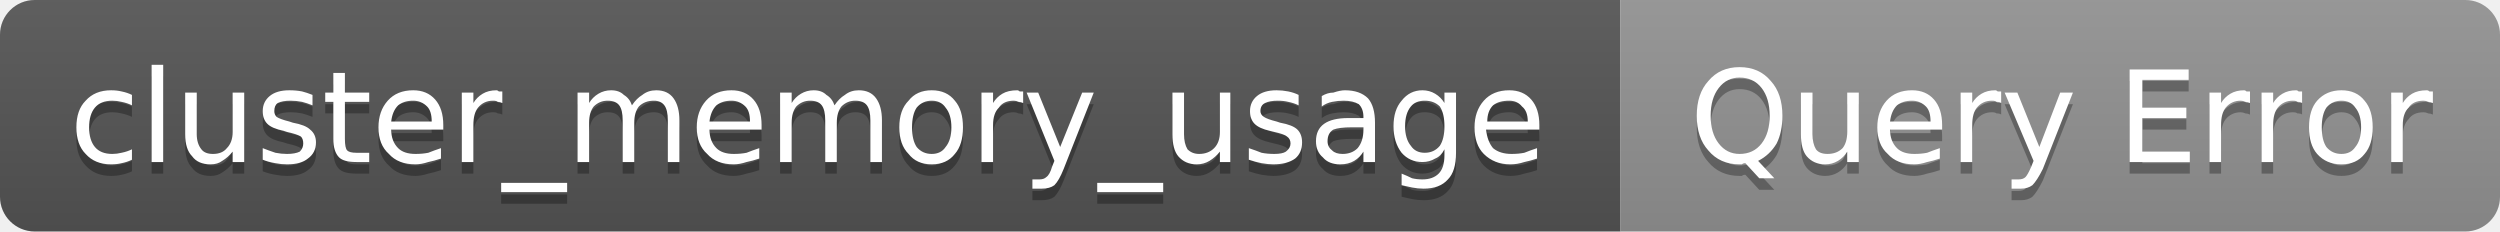
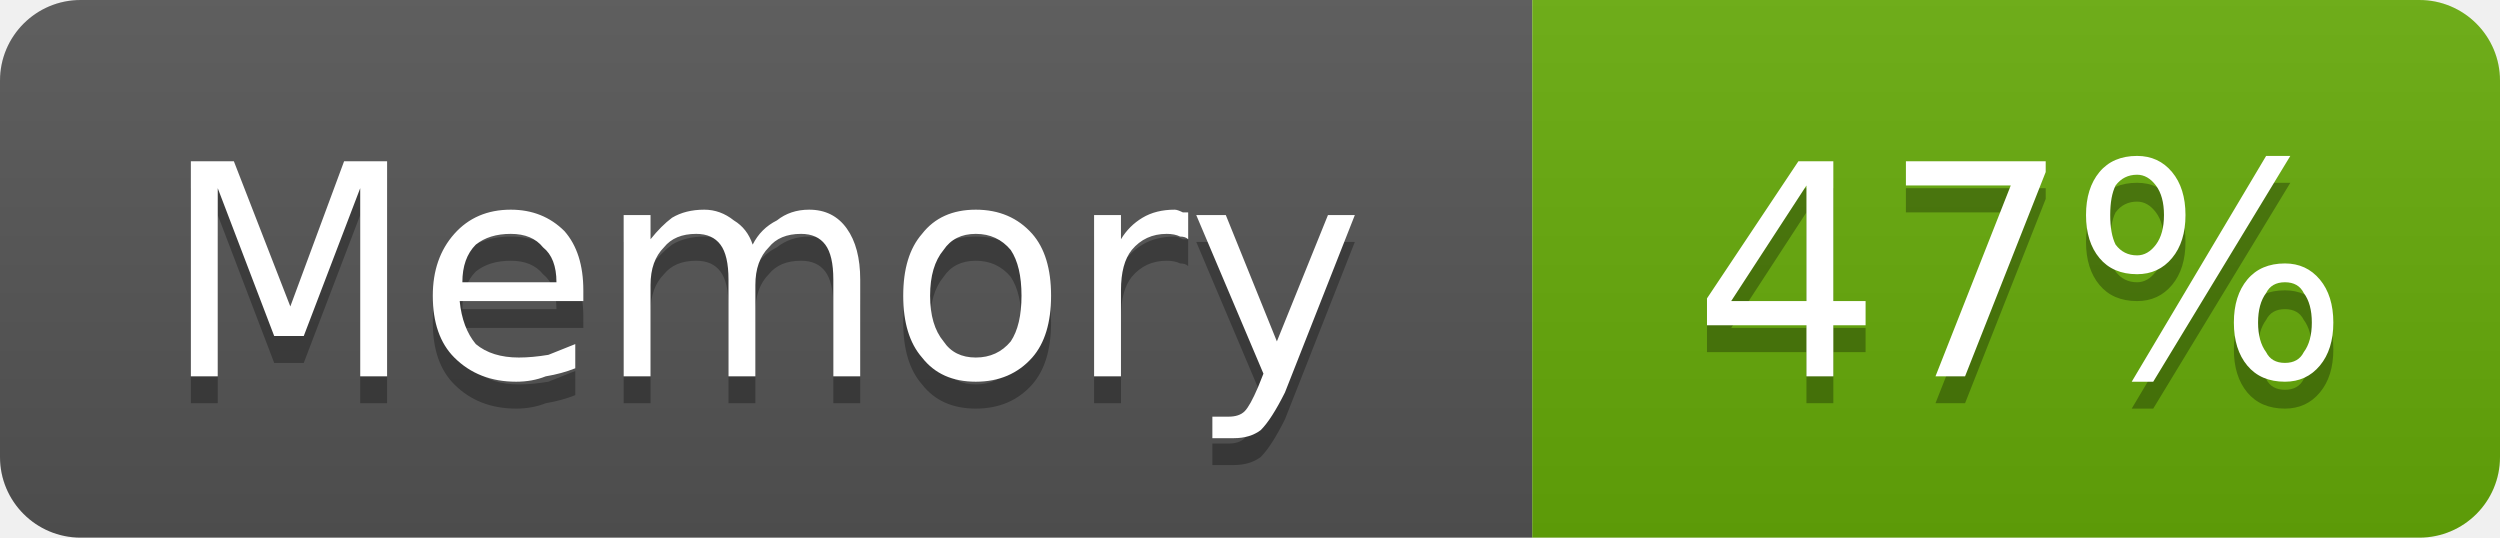
- <svg xmlns="http://www.w3.org/2000/svg" width="216" height="20" viewBox="0 0 216 20" role="img" aria-label="cluster_memory_usage: Query Error">
+ <svg xmlns="http://www.w3.org/2000/svg" width="93" height="20" viewBox="0 0 93 20" role="img" aria-label="Memory: 47%">
  <linearGradient id="g-cluster_memory_usage" x2="0" y2="100%">
    <stop offset="0" stop-color="#bbb" stop-opacity=".1" />
    <stop offset="1" stop-opacity=".1" />
  </linearGradient>
  <clipPath id="r-cluster_memory_usage">
-     <rect width="216" height="20" rx="3" fill="#fff" />
+     <rect width="93" height="20" rx="3" fill="#fff" />
  </clipPath>
  <g clip-path="url(#r-cluster_memory_usage)">
-     <rect width="140" height="20" fill="#555" />
-     <rect x="140" width="76" height="20" fill="#939393" />
-     <rect width="216" height="20" fill="url(#g-cluster_memory_usage)" />
-     <path transform="translate(0 1)" fill="#010101" fill-opacity=".3" d="M11.4 8.2L11.4 9.1Q11.0 8.9 10.5 8.8Q10.1 8.7 9.7 8.7Q8.7 8.7 8.2 9.3Q7.7 9.9 7.7 11.0Q7.7 12.1 8.2 12.7Q8.7 13.3 9.7 13.3Q10.1 13.3 10.5 13.2Q11.0 13.1 11.4 12.9L11.4 13.8Q11.0 14.0 10.5 14.1Q10.1 14.2 9.6 14.2Q8.2 14.2 7.4 13.3Q6.6 12.5 6.6 11.0Q6.6 9.5 7.4 8.7Q8.2 7.8 9.6 7.8Q10.1 7.8 10.5 7.9Q11.0 8.0 11.4 8.2ZM13.1 5.6L14.1 5.6L14.1 14.0L13.1 14.0L13.1 5.6ZM16.0 11.6L16.0 8.0L17.0 8.0L17.0 11.6Q17.0 12.4 17.4 12.9Q17.7 13.3 18.4 13.3Q19.2 13.3 19.6 12.8Q20.1 12.3 20.1 11.4L20.1 8.0L21.1 8.0L21.1 14.0L20.1 14.0L20.1 13.1Q19.7 13.6 19.2 13.9Q18.8 14.2 18.2 14.2Q17.1 14.2 16.6 13.5Q16.0 12.9 16.0 11.6ZM18.5 7.8L18.5 7.8ZM27.0 8.2L27.0 9.1Q26.5 8.9 26.1 8.8Q25.6 8.7 25.1 8.7Q24.4 8.7 24.0 8.9Q23.7 9.1 23.7 9.6Q23.7 9.9 23.9 10.1Q24.2 10.3 25.0 10.5L25.3 10.6Q26.4 10.8 26.8 11.2Q27.3 11.6 27.3 12.3Q27.3 13.2 26.6 13.7Q26.0 14.2 24.8 14.2Q24.3 14.2 23.8 14.1Q23.2 14.0 22.7 13.8L22.7 12.8Q23.2 13.0 23.8 13.2Q24.3 13.3 24.8 13.3Q25.5 13.3 25.9 13.1Q26.2 12.8 26.2 12.4Q26.2 12.0 26.0 11.8Q25.7 11.6 24.8 11.4L24.5 11.3Q23.5 11.1 23.1 10.7Q22.7 10.3 22.7 9.6Q22.7 8.8 23.3 8.3Q23.9 7.8 25.0 7.8Q25.6 7.8 26.1 7.9Q26.5 8.0 27.0 8.2ZM29.8 6.3L29.8 8.0L31.9 8.0L31.9 8.8L29.8 8.8L29.8 12.0Q29.8 12.8 30.0 13.0Q30.2 13.2 30.8 13.2L31.9 13.2L31.9 14.0L30.8 14.0Q29.7 14.0 29.3 13.6Q28.8 13.1 28.8 12.0L28.8 8.8L28.1 8.8L28.1 8.0L28.8 8.0L28.8 6.3L29.8 6.3ZM38.3 10.8L38.3 11.2L33.8 11.2Q33.8 12.2 34.4 12.8Q34.9 13.3 35.9 13.3Q36.5 13.3 37.0 13.2Q37.5 13.0 38.1 12.8L38.1 13.7Q37.5 13.9 37.0 14.0Q36.4 14.2 35.9 14.2Q34.4 14.2 33.6 13.3Q32.7 12.5 32.7 11.0Q32.7 9.6 33.5 8.7Q34.3 7.8 35.7 7.8Q36.9 7.8 37.6 8.6Q38.3 9.4 38.3 10.8ZM37.3 10.5Q37.3 9.6 36.9 9.2Q36.4 8.7 35.7 8.7Q34.9 8.7 34.4 9.1Q33.9 9.6 33.8 10.5L37.3 10.5ZM43.4 8.9Q43.2 8.8 43.0 8.8Q42.9 8.7 42.6 8.7Q41.8 8.7 41.3 9.3Q40.9 9.8 40.9 10.8L40.9 14.0L39.9 14.0L39.9 8.0L40.9 8.0L40.9 8.9Q41.2 8.4 41.7 8.1Q42.2 7.8 42.9 7.8Q43.0 7.8 43.1 7.9Q43.2 7.9 43.4 7.9L43.4 8.9ZM49.0 15.8L49.0 16.6L43.3 16.6L43.3 15.8L49.0 15.8ZM54.6 9.1Q55.0 8.5 55.5 8.2Q56.0 7.8 56.7 7.8Q57.7 7.8 58.2 8.5Q58.7 9.2 58.7 10.4L58.7 14.0L57.7 14.0L57.7 10.4Q57.7 9.5 57.4 9.1Q57.1 8.7 56.5 8.7Q55.7 8.7 55.2 9.2Q54.8 9.7 54.8 10.6L54.8 14.0L53.8 14.0L53.8 10.4Q53.8 9.5 53.5 9.1Q53.2 8.7 52.5 8.7Q51.8 8.7 51.3 9.2Q50.9 9.7 50.9 10.6L50.9 14.0L49.9 14.0L49.9 8.0L50.9 8.0L50.9 8.9Q51.2 8.4 51.7 8.1Q52.2 7.8 52.8 7.8Q53.5 7.8 53.9 8.2Q54.4 8.5 54.6 9.1ZM65.8 10.8L65.8 11.2L61.3 11.2Q61.3 12.2 61.9 12.8Q62.4 13.3 63.4 13.3Q64.0 13.3 64.5 13.2Q65.0 13.0 65.6 12.8L65.6 13.7Q65.0 13.9 64.5 14.0Q63.9 14.2 63.4 14.2Q61.9 14.2 61.1 13.3Q60.2 12.5 60.2 11.0Q60.2 9.6 61.0 8.7Q61.8 7.8 63.2 7.8Q64.4 7.8 65.1 8.6Q65.8 9.4 65.8 10.8ZM64.8 10.5Q64.8 9.6 64.4 9.2Q63.9 8.7 63.2 8.7Q62.4 8.7 61.9 9.1Q61.4 9.6 61.3 10.5L64.8 10.5ZM72.1 9.1Q72.5 8.5 73.0 8.2Q73.5 7.8 74.2 7.8Q75.2 7.8 75.7 8.5Q76.2 9.2 76.2 10.4L76.2 14.0L75.2 14.0L75.2 10.4Q75.2 9.5 74.9 9.1Q74.6 8.7 73.9 8.7Q73.2 8.7 72.7 9.2Q72.3 9.7 72.3 10.6L72.3 14.0L71.3 14.0L71.3 10.4Q71.3 9.5 71.0 9.1Q70.7 8.7 70.0 8.7Q69.3 8.7 68.8 9.2Q68.4 9.7 68.4 10.6L68.4 14.0L67.4 14.0L67.4 8.0L68.4 8.0L68.4 8.9Q68.7 8.4 69.2 8.1Q69.7 7.8 70.3 7.8Q71.0 7.8 71.4 8.2Q71.9 8.5 72.1 9.1ZM80.5 8.7Q79.7 8.7 79.2 9.3Q78.8 9.9 78.8 11.0Q78.8 12.1 79.2 12.7Q79.7 13.3 80.5 13.3Q81.3 13.3 81.7 12.7Q82.2 12.1 82.2 11.0Q82.2 9.9 81.7 9.3Q81.3 8.7 80.5 8.7ZM80.5 7.8Q81.8 7.8 82.5 8.7Q83.2 9.5 83.2 11.0Q83.2 12.5 82.5 13.3Q81.8 14.2 80.5 14.2Q79.2 14.2 78.5 13.3Q77.7 12.5 77.7 11.0Q77.7 9.5 78.5 8.7Q79.2 7.8 80.5 7.8ZM88.4 8.9Q88.2 8.8 88.0 8.8Q87.8 8.7 87.6 8.7Q86.7 8.7 86.3 9.3Q85.8 9.8 85.8 10.8L85.8 14.0L84.8 14.0L84.8 8.0L85.8 8.0L85.8 8.9Q86.1 8.4 86.6 8.1Q87.1 7.8 87.9 7.8Q88.0 7.8 88.1 7.9Q88.2 7.9 88.4 7.9L88.4 8.9ZM91.9 14.6Q91.5 15.6 91.1 16.0Q90.7 16.3 90.0 16.3L89.2 16.3L89.2 15.5L89.8 15.5Q90.2 15.5 90.4 15.3Q90.7 15.1 90.9 14.4L91.1 13.9L88.7 8.0L89.7 8.0L91.6 12.7L93.5 8.0L94.5 8.0L91.9 14.6ZM100.5 15.8L100.5 16.6L94.8 16.6L94.8 15.8L100.5 15.8ZM101.3 11.6L101.3 8.0L102.3 8.0L102.3 11.6Q102.3 12.4 102.6 12.9Q103.0 13.3 103.6 13.3Q104.4 13.3 104.9 12.8Q105.4 12.3 105.4 11.4L105.4 8.0L106.3 8.0L106.3 14.0L105.4 14.0L105.4 13.1Q105.0 13.6 104.5 13.9Q104.0 14.2 103.4 14.2Q102.4 14.2 101.8 13.5Q101.3 12.9 101.3 11.6ZM103.8 7.8L103.8 7.8ZM112.2 8.2L112.2 9.1Q111.8 8.9 111.3 8.8Q110.9 8.7 110.4 8.7Q109.7 8.7 109.3 8.9Q108.9 9.1 108.9 9.6Q108.9 9.9 109.2 10.1Q109.5 10.3 110.3 10.5L110.6 10.6Q111.7 10.8 112.1 11.2Q112.5 11.6 112.5 12.3Q112.5 13.2 111.9 13.7Q111.2 14.2 110.0 14.2Q109.6 14.2 109.0 14.1Q108.5 14.0 107.9 13.8L107.9 12.8Q108.5 13.0 109.0 13.2Q109.5 13.3 110.1 13.3Q110.8 13.3 111.1 13.1Q111.5 12.8 111.5 12.4Q111.5 12.0 111.2 11.8Q111.0 11.6 110.1 11.4L109.7 11.3Q108.8 11.1 108.4 10.7Q108.0 10.3 108.0 9.6Q108.0 8.8 108.6 8.3Q109.2 7.8 110.3 7.8Q110.8 7.8 111.3 7.9Q111.8 8.0 112.2 8.2ZM116.8 11.0Q115.7 11.0 115.2 11.2Q114.7 11.5 114.7 12.2Q114.7 12.7 115.1 13.0Q115.4 13.3 116.0 13.3Q116.8 13.3 117.3 12.8Q117.8 12.2 117.8 11.2L117.8 11.0L116.8 11.0ZM118.8 10.6L118.8 14.0L117.8 14.0L117.8 13.1Q117.5 13.6 117.0 13.9Q116.5 14.2 115.8 14.2Q114.8 14.2 114.3 13.6Q113.7 13.1 113.7 12.2Q113.7 11.2 114.4 10.7Q115.1 10.2 116.5 10.2L117.8 10.2L117.8 10.1Q117.8 9.4 117.4 9.0Q116.9 8.7 116.1 8.7Q115.6 8.7 115.1 8.8Q114.6 8.9 114.2 9.2L114.2 8.3Q114.7 8.0 115.2 8.0Q115.8 7.8 116.2 7.8Q117.5 7.8 118.2 8.5Q118.8 9.2 118.8 10.6ZM124.8 10.9Q124.8 9.8 124.4 9.2Q123.9 8.7 123.1 8.7Q122.3 8.7 121.9 9.2Q121.4 9.8 121.4 10.9Q121.4 12.0 121.9 12.6Q122.3 13.2 123.1 13.2Q123.9 13.2 124.4 12.6Q124.8 12.0 124.8 10.9ZM125.8 13.2Q125.8 14.8 125.1 15.5Q124.4 16.3 123.0 16.3Q122.5 16.3 122.0 16.2Q121.6 16.1 121.1 16.0L121.1 15.0Q121.6 15.2 122.0 15.4Q122.4 15.5 122.9 15.5Q123.8 15.5 124.3 15.0Q124.8 14.5 124.8 13.4L124.8 12.9Q124.5 13.5 124.0 13.7Q123.5 14.0 122.9 14.0Q121.8 14.0 121.1 13.2Q120.4 12.3 120.4 10.9Q120.4 9.5 121.1 8.7Q121.8 7.8 122.9 7.8Q123.5 7.8 124.0 8.1Q124.5 8.4 124.8 8.9L124.8 8.0L125.8 8.0L125.8 13.2ZM133.0 10.8L133.0 11.2L128.4 11.2Q128.5 12.2 129.0 12.8Q129.6 13.3 130.6 13.3Q131.2 13.3 131.7 13.2Q132.2 13.0 132.8 12.8L132.8 13.7Q132.2 13.9 131.7 14.0Q131.1 14.2 130.5 14.2Q129.1 14.2 128.2 13.3Q127.4 12.5 127.4 11.0Q127.4 9.6 128.2 8.7Q129.0 7.8 130.4 7.8Q131.6 7.8 132.3 8.6Q133.0 9.4 133.0 10.8ZM132.0 10.5Q132.0 9.6 131.5 9.2Q131.1 8.7 130.4 8.7Q129.5 8.7 129.0 9.1Q128.5 9.6 128.5 10.5L132.0 10.5Z" />
-     <path fill="#fff" d="M11.4 8.2L11.4 9.1Q11.0 8.9 10.5 8.8Q10.1 8.7 9.7 8.7Q8.7 8.7 8.2 9.3Q7.7 9.9 7.7 11.0Q7.7 12.1 8.2 12.7Q8.7 13.3 9.7 13.3Q10.1 13.3 10.5 13.2Q11.0 13.1 11.4 12.9L11.4 13.8Q11.0 14.0 10.5 14.1Q10.1 14.2 9.6 14.2Q8.2 14.2 7.4 13.3Q6.6 12.5 6.6 11.0Q6.6 9.5 7.4 8.7Q8.2 7.8 9.6 7.8Q10.1 7.8 10.5 7.9Q11.0 8.0 11.4 8.2ZM13.1 5.6L14.1 5.6L14.1 14.0L13.1 14.0L13.1 5.6ZM16.0 11.6L16.0 8.0L17.0 8.0L17.0 11.6Q17.0 12.4 17.4 12.9Q17.7 13.3 18.4 13.3Q19.2 13.3 19.6 12.8Q20.1 12.3 20.1 11.4L20.1 8.0L21.1 8.0L21.1 14.0L20.1 14.0L20.1 13.1Q19.7 13.6 19.2 13.9Q18.8 14.2 18.2 14.2Q17.1 14.2 16.6 13.5Q16.0 12.9 16.0 11.6ZM18.5 7.8L18.5 7.8ZM27.0 8.2L27.0 9.1Q26.5 8.9 26.1 8.8Q25.6 8.7 25.1 8.7Q24.4 8.7 24.0 8.9Q23.7 9.1 23.7 9.6Q23.7 9.9 23.9 10.1Q24.2 10.3 25.0 10.5L25.3 10.6Q26.4 10.8 26.8 11.2Q27.3 11.6 27.3 12.3Q27.3 13.2 26.6 13.7Q26.0 14.2 24.8 14.2Q24.3 14.2 23.8 14.1Q23.2 14.0 22.7 13.8L22.7 12.8Q23.2 13.0 23.8 13.2Q24.3 13.3 24.8 13.3Q25.5 13.3 25.9 13.1Q26.2 12.8 26.2 12.4Q26.2 12.0 26.0 11.8Q25.7 11.6 24.8 11.4L24.5 11.3Q23.5 11.1 23.1 10.7Q22.7 10.3 22.7 9.6Q22.7 8.8 23.3 8.3Q23.9 7.8 25.0 7.8Q25.6 7.8 26.1 7.9Q26.5 8.0 27.0 8.2ZM29.8 6.3L29.8 8.0L31.9 8.0L31.9 8.8L29.8 8.8L29.8 12.0Q29.8 12.8 30.0 13.0Q30.2 13.2 30.8 13.2L31.9 13.2L31.9 14.0L30.8 14.0Q29.7 14.0 29.3 13.6Q28.8 13.1 28.8 12.0L28.8 8.8L28.1 8.8L28.1 8.0L28.8 8.0L28.8 6.3L29.8 6.3ZM38.3 10.8L38.3 11.2L33.8 11.2Q33.8 12.2 34.4 12.8Q34.9 13.3 35.9 13.3Q36.5 13.3 37.0 13.2Q37.5 13.0 38.1 12.8L38.1 13.7Q37.5 13.9 37.0 14.0Q36.4 14.2 35.9 14.2Q34.4 14.2 33.6 13.3Q32.7 12.5 32.7 11.0Q32.7 9.6 33.5 8.7Q34.3 7.8 35.7 7.8Q36.9 7.8 37.6 8.6Q38.3 9.4 38.3 10.8ZM37.3 10.5Q37.3 9.6 36.9 9.2Q36.4 8.7 35.7 8.7Q34.9 8.7 34.4 9.1Q33.9 9.6 33.8 10.5L37.3 10.5ZM43.4 8.9Q43.2 8.8 43.0 8.8Q42.9 8.7 42.6 8.7Q41.8 8.7 41.3 9.3Q40.9 9.8 40.9 10.8L40.9 14.0L39.9 14.0L39.9 8.0L40.9 8.0L40.9 8.9Q41.2 8.4 41.7 8.1Q42.2 7.8 42.9 7.8Q43.0 7.8 43.1 7.9Q43.2 7.9 43.4 7.9L43.4 8.9ZM49.0 15.8L49.0 16.6L43.3 16.6L43.3 15.8L49.0 15.8ZM54.6 9.1Q55.0 8.5 55.5 8.2Q56.0 7.8 56.7 7.8Q57.7 7.8 58.2 8.5Q58.7 9.2 58.7 10.4L58.7 14.0L57.7 14.0L57.7 10.4Q57.7 9.5 57.4 9.1Q57.1 8.7 56.5 8.7Q55.7 8.7 55.2 9.2Q54.8 9.7 54.8 10.6L54.8 14.0L53.8 14.0L53.8 10.4Q53.8 9.5 53.5 9.1Q53.2 8.7 52.5 8.7Q51.8 8.7 51.3 9.2Q50.9 9.7 50.9 10.6L50.9 14.0L49.9 14.0L49.9 8.0L50.9 8.0L50.9 8.9Q51.2 8.4 51.7 8.1Q52.2 7.8 52.8 7.8Q53.5 7.8 53.9 8.2Q54.4 8.5 54.6 9.1ZM65.8 10.8L65.8 11.2L61.3 11.2Q61.3 12.2 61.9 12.8Q62.4 13.3 63.4 13.3Q64.0 13.3 64.5 13.2Q65.0 13.0 65.6 12.8L65.6 13.7Q65.0 13.9 64.5 14.0Q63.9 14.2 63.4 14.2Q61.9 14.2 61.1 13.3Q60.2 12.5 60.2 11.0Q60.2 9.6 61.0 8.7Q61.8 7.8 63.2 7.8Q64.4 7.8 65.1 8.6Q65.8 9.4 65.8 10.8ZM64.8 10.5Q64.8 9.6 64.4 9.2Q63.9 8.7 63.2 8.7Q62.4 8.7 61.9 9.1Q61.4 9.6 61.3 10.5L64.8 10.5ZM72.1 9.1Q72.5 8.5 73.0 8.2Q73.5 7.8 74.2 7.8Q75.2 7.8 75.7 8.5Q76.2 9.2 76.2 10.4L76.2 14.0L75.2 14.0L75.2 10.4Q75.2 9.5 74.9 9.1Q74.6 8.7 73.9 8.7Q73.2 8.7 72.7 9.2Q72.3 9.7 72.3 10.6L72.3 14.0L71.3 14.0L71.3 10.4Q71.3 9.5 71.0 9.1Q70.7 8.7 70.0 8.7Q69.3 8.7 68.8 9.2Q68.4 9.7 68.4 10.6L68.4 14.0L67.4 14.0L67.4 8.0L68.4 8.0L68.4 8.9Q68.7 8.4 69.2 8.1Q69.7 7.8 70.3 7.8Q71.0 7.8 71.4 8.2Q71.9 8.5 72.1 9.1ZM80.5 8.7Q79.7 8.7 79.2 9.3Q78.8 9.9 78.8 11.0Q78.8 12.1 79.2 12.7Q79.7 13.3 80.5 13.3Q81.3 13.3 81.7 12.7Q82.2 12.1 82.2 11.0Q82.2 9.9 81.7 9.3Q81.3 8.7 80.5 8.7ZM80.5 7.8Q81.8 7.8 82.5 8.7Q83.2 9.5 83.2 11.0Q83.2 12.5 82.5 13.3Q81.8 14.2 80.5 14.2Q79.2 14.2 78.5 13.3Q77.7 12.5 77.7 11.0Q77.7 9.5 78.5 8.7Q79.2 7.8 80.5 7.8ZM88.4 8.9Q88.2 8.8 88.0 8.8Q87.8 8.7 87.6 8.7Q86.7 8.7 86.3 9.3Q85.8 9.8 85.8 10.8L85.8 14.0L84.8 14.0L84.8 8.0L85.8 8.0L85.8 8.9Q86.1 8.4 86.6 8.1Q87.1 7.8 87.9 7.8Q88.0 7.8 88.1 7.9Q88.2 7.9 88.4 7.9L88.4 8.9ZM91.9 14.6Q91.5 15.6 91.1 16.0Q90.7 16.3 90.0 16.3L89.2 16.3L89.2 15.5L89.8 15.5Q90.2 15.5 90.4 15.3Q90.7 15.1 90.9 14.4L91.1 13.9L88.7 8.0L89.7 8.0L91.6 12.7L93.5 8.0L94.5 8.0L91.9 14.6ZM100.5 15.8L100.5 16.6L94.8 16.6L94.8 15.8L100.5 15.8ZM101.3 11.6L101.3 8.0L102.3 8.0L102.3 11.6Q102.3 12.4 102.6 12.9Q103.0 13.3 103.6 13.3Q104.4 13.3 104.9 12.8Q105.4 12.3 105.4 11.4L105.4 8.0L106.3 8.0L106.3 14.0L105.4 14.0L105.4 13.1Q105.0 13.6 104.5 13.9Q104.0 14.2 103.4 14.2Q102.4 14.2 101.8 13.5Q101.3 12.9 101.3 11.6ZM103.8 7.8L103.8 7.8ZM112.2 8.2L112.2 9.1Q111.8 8.9 111.3 8.8Q110.9 8.7 110.4 8.7Q109.7 8.7 109.3 8.9Q108.9 9.1 108.9 9.6Q108.9 9.9 109.2 10.1Q109.5 10.3 110.3 10.5L110.6 10.6Q111.7 10.8 112.1 11.2Q112.5 11.6 112.5 12.3Q112.5 13.2 111.9 13.7Q111.2 14.2 110.0 14.2Q109.6 14.2 109.0 14.1Q108.5 14.0 107.9 13.8L107.9 12.8Q108.5 13.0 109.0 13.2Q109.5 13.3 110.1 13.3Q110.8 13.3 111.1 13.1Q111.5 12.8 111.5 12.4Q111.5 12.0 111.2 11.8Q111.0 11.6 110.1 11.4L109.7 11.3Q108.8 11.1 108.4 10.7Q108.0 10.3 108.0 9.6Q108.0 8.8 108.6 8.3Q109.2 7.8 110.3 7.8Q110.8 7.8 111.3 7.9Q111.8 8.0 112.2 8.2ZM116.8 11.0Q115.7 11.0 115.2 11.2Q114.7 11.5 114.7 12.2Q114.7 12.7 115.1 13.0Q115.4 13.3 116.0 13.3Q116.8 13.3 117.3 12.8Q117.8 12.2 117.8 11.2L117.8 11.0L116.8 11.0ZM118.8 10.6L118.8 14.0L117.8 14.0L117.8 13.1Q117.5 13.6 117.0 13.9Q116.5 14.2 115.8 14.2Q114.8 14.2 114.3 13.6Q113.7 13.1 113.7 12.2Q113.7 11.2 114.4 10.7Q115.1 10.2 116.5 10.2L117.8 10.2L117.8 10.1Q117.8 9.4 117.4 9.0Q116.9 8.7 116.1 8.7Q115.6 8.7 115.1 8.8Q114.6 8.9 114.2 9.2L114.2 8.3Q114.7 8.0 115.2 8.0Q115.8 7.8 116.2 7.8Q117.5 7.8 118.2 8.5Q118.8 9.2 118.8 10.6ZM124.8 10.9Q124.8 9.8 124.4 9.2Q123.9 8.7 123.1 8.7Q122.3 8.7 121.9 9.2Q121.4 9.8 121.4 10.9Q121.4 12.0 121.9 12.6Q122.3 13.2 123.1 13.2Q123.9 13.2 124.4 12.6Q124.8 12.0 124.8 10.9ZM125.8 13.2Q125.8 14.8 125.1 15.5Q124.4 16.3 123.0 16.3Q122.5 16.3 122.0 16.2Q121.6 16.1 121.1 16.0L121.1 15.0Q121.6 15.2 122.0 15.4Q122.4 15.5 122.9 15.5Q123.8 15.5 124.3 15.0Q124.8 14.5 124.8 13.4L124.8 12.9Q124.5 13.5 124.0 13.7Q123.5 14.0 122.9 14.0Q121.8 14.0 121.1 13.2Q120.4 12.3 120.4 10.9Q120.4 9.5 121.1 8.7Q121.8 7.8 122.9 7.8Q123.5 7.8 124.0 8.1Q124.5 8.4 124.8 8.9L124.8 8.0L125.8 8.0L125.8 13.2ZM133.0 10.8L133.0 11.2L128.4 11.2Q128.5 12.2 129.0 12.8Q129.6 13.3 130.6 13.3Q131.2 13.3 131.7 13.2Q132.2 13.0 132.8 12.8L132.8 13.7Q132.2 13.9 131.7 14.0Q131.1 14.2 130.5 14.2Q129.1 14.2 128.2 13.3Q127.4 12.5 127.4 11.0Q127.4 9.6 128.2 8.7Q129.0 7.8 130.4 7.8Q131.6 7.8 132.3 8.6Q133.0 9.4 133.0 10.8ZM132.0 10.5Q132.0 9.6 131.5 9.2Q131.1 8.7 130.4 8.7Q129.5 8.7 129.0 9.1Q128.5 9.6 128.5 10.5L132.0 10.5Z" />
-     <path transform="translate(0 1)" fill="#010101" fill-opacity=".3" d="M150.3 6.7Q149.2 6.7 148.5 7.6Q147.8 8.5 147.8 10.0Q147.8 11.5 148.5 12.4Q149.2 13.3 150.3 13.3Q151.5 13.3 152.2 12.4Q152.9 11.5 152.9 10.0Q152.9 8.5 152.2 7.6Q151.5 6.7 150.3 6.7ZM151.9 13.9L153.3 15.4L152.0 15.4L150.8 14.1Q150.6 14.1 150.5 14.2Q150.4 14.2 150.3 14.2Q148.6 14.2 147.6 13.0Q146.6 11.9 146.6 10.0Q146.6 8.1 147.6 7.0Q148.6 5.8 150.3 5.8Q152.0 5.8 153.0 7.0Q154.0 8.1 154.0 10.0Q154.0 11.4 153.5 12.4Q152.9 13.4 151.9 13.9ZM155.6 11.6L155.6 8.0L156.6 8.0L156.6 11.6Q156.6 12.4 156.9 12.9Q157.2 13.3 157.9 13.3Q158.7 13.3 159.2 12.8Q159.6 12.3 159.6 11.4L159.6 8.0L160.6 8.0L160.6 14.0L159.6 14.0L159.6 13.1Q159.3 13.6 158.8 13.9Q158.3 14.2 157.7 14.2Q156.7 14.2 156.1 13.5Q155.6 12.9 155.6 11.6ZM158.1 7.8L158.1 7.8ZM167.8 10.8L167.8 11.2L163.3 11.2Q163.3 12.2 163.9 12.8Q164.4 13.3 165.4 13.3Q166.0 13.3 166.5 13.2Q167.0 13.0 167.6 12.8L167.6 13.7Q167.0 13.9 166.5 14.0Q165.9 14.2 165.4 14.2Q163.9 14.2 163.1 13.3Q162.2 12.5 162.2 11.0Q162.2 9.6 163.0 8.7Q163.8 7.8 165.2 7.8Q166.4 7.8 167.1 8.6Q167.8 9.4 167.8 10.8ZM166.8 10.5Q166.8 9.6 166.4 9.2Q165.9 8.7 165.2 8.7Q164.4 8.7 163.9 9.1Q163.4 9.6 163.3 10.5L166.8 10.5ZM172.9 8.9Q172.8 8.8 172.5 8.8Q172.4 8.7 172.1 8.7Q171.3 8.7 170.8 9.3Q170.4 9.8 170.4 10.8L170.4 14.0L169.4 14.0L169.4 8.0L170.4 8.0L170.4 8.9Q170.7 8.4 171.2 8.1Q171.7 7.8 172.4 7.8Q172.5 7.8 172.6 7.9Q172.8 7.9 172.9 7.9L172.9 8.9ZM176.5 14.6Q176.0 15.6 175.6 16.0Q175.2 16.3 174.6 16.3L173.8 16.3L173.8 15.5L174.4 15.5Q174.8 15.5 175.0 15.3Q175.2 15.1 175.5 14.4L175.7 13.9L173.2 8.0L174.3 8.0L176.2 12.7L178.0 8.0L179.1 8.0L176.5 14.6ZM184.0 6.0L189.1 6.0L189.1 6.9L185.1 6.9L185.1 9.3L188.9 9.3L188.9 10.2L185.1 10.2L185.1 13.1L189.2 13.1L189.2 14.0L184.0 14.0L184.0 6.0ZM194.4 8.9Q194.2 8.8 194.0 8.8Q193.8 8.7 193.6 8.7Q192.8 8.7 192.3 9.3Q191.9 9.8 191.9 10.8L191.9 14.0L190.9 14.0L190.9 8.0L191.9 8.0L191.9 8.9Q192.2 8.4 192.7 8.1Q193.2 7.8 193.9 7.8Q194.0 7.8 194.1 7.9Q194.2 7.9 194.4 7.9L194.4 8.9ZM198.9 8.9Q198.8 8.8 198.5 8.8Q198.4 8.7 198.1 8.7Q197.3 8.7 196.8 9.3Q196.4 9.8 196.4 10.8L196.4 14.0L195.4 14.0L195.4 8.0L196.4 8.0L196.4 8.9Q196.7 8.4 197.2 8.1Q197.7 7.8 198.4 7.8Q198.5 7.8 198.6 7.9Q198.8 7.9 198.9 7.9L198.9 8.9ZM202.3 8.7Q201.5 8.7 201.0 9.3Q200.6 9.9 200.6 11.0Q200.6 12.1 201.0 12.7Q201.5 13.3 202.3 13.3Q203.1 13.3 203.5 12.7Q204.0 12.1 204.0 11.0Q204.0 9.9 203.5 9.3Q203.1 8.7 202.3 8.7ZM202.3 7.8Q203.6 7.8 204.3 8.7Q205.0 9.5 205.0 11.0Q205.0 12.5 204.3 13.3Q203.6 14.2 202.3 14.2Q201.0 14.2 200.2 13.3Q199.5 12.5 199.5 11.0Q199.5 9.5 200.2 8.7Q201.0 7.8 202.3 7.8ZM210.2 8.9Q210.0 8.8 209.8 8.8Q209.6 8.7 209.4 8.7Q208.5 8.7 208.1 9.3Q207.6 9.8 207.6 10.8L207.6 14.0L206.6 14.0L206.6 8.0L207.6 8.0L207.6 8.9Q207.9 8.4 208.4 8.1Q208.9 7.8 209.7 7.8Q209.8 7.8 209.9 7.9Q210.0 7.9 210.2 7.9L210.2 8.9Z" />
-     <path fill="#fff" d="M150.3 6.7Q149.2 6.7 148.5 7.6Q147.8 8.5 147.8 10.0Q147.8 11.5 148.5 12.4Q149.2 13.3 150.3 13.3Q151.5 13.3 152.2 12.4Q152.9 11.5 152.9 10.0Q152.9 8.5 152.2 7.6Q151.5 6.7 150.3 6.7ZM151.9 13.9L153.3 15.4L152.0 15.4L150.8 14.1Q150.6 14.1 150.5 14.2Q150.4 14.2 150.3 14.2Q148.6 14.2 147.6 13.0Q146.6 11.9 146.6 10.0Q146.6 8.1 147.6 7.0Q148.6 5.8 150.3 5.8Q152.0 5.8 153.0 7.0Q154.0 8.1 154.0 10.0Q154.0 11.4 153.5 12.4Q152.9 13.4 151.9 13.9ZM155.6 11.6L155.6 8.0L156.6 8.0L156.6 11.6Q156.6 12.4 156.9 12.9Q157.2 13.3 157.9 13.3Q158.7 13.3 159.2 12.8Q159.6 12.3 159.6 11.4L159.6 8.0L160.6 8.0L160.6 14.0L159.6 14.0L159.6 13.1Q159.3 13.6 158.8 13.9Q158.3 14.2 157.7 14.2Q156.7 14.2 156.1 13.5Q155.6 12.9 155.6 11.6ZM158.1 7.8L158.1 7.8ZM167.8 10.8L167.8 11.2L163.3 11.2Q163.3 12.2 163.9 12.8Q164.4 13.3 165.4 13.3Q166.0 13.3 166.5 13.2Q167.0 13.0 167.6 12.8L167.6 13.7Q167.0 13.9 166.5 14.0Q165.9 14.2 165.4 14.2Q163.9 14.2 163.1 13.3Q162.2 12.5 162.2 11.0Q162.2 9.6 163.0 8.7Q163.8 7.8 165.2 7.8Q166.4 7.8 167.1 8.6Q167.8 9.4 167.8 10.8ZM166.8 10.5Q166.8 9.6 166.4 9.2Q165.9 8.7 165.2 8.7Q164.4 8.7 163.9 9.1Q163.4 9.6 163.3 10.5L166.8 10.5ZM172.9 8.9Q172.8 8.8 172.5 8.8Q172.4 8.7 172.1 8.7Q171.3 8.7 170.8 9.3Q170.4 9.8 170.4 10.8L170.4 14.0L169.4 14.0L169.4 8.0L170.4 8.0L170.4 8.9Q170.7 8.4 171.2 8.1Q171.7 7.8 172.4 7.8Q172.5 7.8 172.6 7.9Q172.8 7.9 172.9 7.9L172.9 8.9ZM176.5 14.6Q176.0 15.6 175.6 16.0Q175.2 16.3 174.6 16.3L173.8 16.3L173.8 15.5L174.4 15.5Q174.8 15.5 175.0 15.3Q175.2 15.1 175.5 14.4L175.7 13.9L173.2 8.0L174.3 8.0L176.2 12.7L178.0 8.0L179.1 8.0L176.5 14.6ZM184.0 6.0L189.1 6.0L189.1 6.9L185.1 6.9L185.1 9.3L188.9 9.3L188.9 10.2L185.1 10.2L185.1 13.1L189.2 13.1L189.2 14.0L184.0 14.0L184.0 6.0ZM194.4 8.9Q194.2 8.8 194.0 8.8Q193.8 8.7 193.6 8.7Q192.8 8.7 192.3 9.3Q191.9 9.8 191.9 10.8L191.9 14.0L190.9 14.0L190.9 8.0L191.9 8.0L191.9 8.9Q192.2 8.4 192.7 8.1Q193.2 7.8 193.9 7.8Q194.0 7.8 194.1 7.9Q194.2 7.9 194.4 7.9L194.4 8.9ZM198.9 8.9Q198.8 8.8 198.5 8.8Q198.4 8.7 198.1 8.7Q197.3 8.7 196.8 9.3Q196.4 9.8 196.4 10.8L196.4 14.0L195.4 14.0L195.4 8.0L196.4 8.0L196.4 8.9Q196.7 8.4 197.2 8.1Q197.7 7.8 198.4 7.8Q198.5 7.8 198.6 7.9Q198.8 7.9 198.9 7.9L198.9 8.9ZM202.3 8.7Q201.5 8.7 201.0 9.3Q200.6 9.9 200.6 11.0Q200.6 12.1 201.0 12.7Q201.5 13.3 202.3 13.3Q203.1 13.3 203.5 12.7Q204.0 12.1 204.0 11.0Q204.0 9.9 203.5 9.3Q203.1 8.7 202.3 8.7ZM202.3 7.8Q203.6 7.8 204.3 8.7Q205.0 9.5 205.0 11.0Q205.0 12.5 204.3 13.3Q203.6 14.2 202.3 14.2Q201.0 14.2 200.2 13.3Q199.5 12.5 199.5 11.0Q199.5 9.5 200.2 8.7Q201.0 7.8 202.3 7.8ZM210.2 8.9Q210.0 8.8 209.8 8.8Q209.6 8.7 209.4 8.7Q208.5 8.7 208.1 9.3Q207.6 9.8 207.6 10.8L207.6 14.0L206.6 14.0L206.6 8.0L207.6 8.0L207.6 8.9Q207.9 8.4 208.4 8.1Q208.9 7.8 209.7 7.8Q209.8 7.8 209.9 7.9Q210.0 7.9 210.2 7.9L210.2 8.9Z" />
+     <rect width="57" height="20" fill="#555" />
+     <rect x="57" width="36" height="20" fill="#67ac09" />
+     <rect width="93" height="20" fill="url(#g-cluster_memory_usage)" />
+     <path transform="translate(0 1)" fill="#010101" fill-opacity=".3" d="M7.1 6.0L8.7 6.0L10.8 11.4L12.8 6.0L14.4 6.0L14.4 14.0L13.4 14.0L13.4 7.0L11.3 12.5L10.2 12.5L8.1 7.0L8.1 14.0L7.1 14.0L7.1 6.0ZM21.7 10.8L21.7 11.2L17.1 11.2Q17.2 12.2 17.7 12.8Q18.3 13.3 19.3 13.3Q19.8 13.3 20.4 13.2Q20.9 13.0 21.4 12.8L21.4 13.7Q20.9 13.9 20.3 14.0Q19.8 14.2 19.2 14.2Q17.8 14.2 16.9 13.3Q16.1 12.5 16.1 11.0Q16.1 9.6 16.9 8.7Q17.7 7.8 19.0 7.8Q20.2 7.8 21.0 8.6Q21.7 9.4 21.7 10.8ZM20.7 10.5Q20.7 9.6 20.2 9.2Q19.8 8.7 19.0 8.7Q18.2 8.7 17.7 9.1Q17.2 9.6 17.2 10.5L20.7 10.5ZM28.0 9.1Q28.3 8.5 28.9 8.2Q29.4 7.8 30.1 7.8Q31.0 7.8 31.5 8.5Q32.0 9.2 32.0 10.4L32.0 14.0L31.0 14.0L31.0 10.4Q31.0 9.5 30.7 9.1Q30.4 8.7 29.8 8.7Q29.0 8.7 28.6 9.2Q28.1 9.7 28.1 10.6L28.1 14.0L27.1 14.0L27.1 10.4Q27.1 9.5 26.8 9.1Q26.5 8.7 25.9 8.7Q25.1 8.7 24.7 9.2Q24.2 9.7 24.2 10.6L24.2 14.0L23.2 14.0L23.2 8.0L24.2 8.0L24.2 8.9Q24.6 8.4 25.0 8.1Q25.5 7.8 26.2 7.8Q26.8 7.8 27.3 8.2Q27.8 8.5 28.0 9.1ZM36.3 8.7Q35.5 8.7 35.1 9.3Q34.6 9.9 34.6 11.0Q34.6 12.1 35.1 12.7Q35.5 13.3 36.3 13.3Q37.1 13.3 37.6 12.7Q38.0 12.1 38.0 11.0Q38.0 9.9 37.6 9.3Q37.1 8.7 36.3 8.7ZM36.3 7.8Q37.6 7.8 38.4 8.7Q39.1 9.5 39.1 11.0Q39.1 12.5 38.4 13.3Q37.6 14.2 36.3 14.2Q35.0 14.2 34.3 13.3Q33.6 12.5 33.6 11.0Q33.6 9.5 34.3 8.7Q35.0 7.8 36.3 7.8ZM44.2 8.9Q44.1 8.8 43.9 8.8Q43.7 8.7 43.4 8.7Q42.6 8.7 42.1 9.3Q41.7 9.8 41.7 10.8L41.7 14.0L40.7 14.0L40.7 8.0L41.7 8.0L41.7 8.9Q42.0 8.4 42.5 8.1Q43.0 7.8 43.7 7.8Q43.8 7.8 44.0 7.9Q44.1 7.9 44.2 7.9L44.2 8.9ZM47.8 14.6Q47.3 15.6 46.9 16.0Q46.5 16.3 45.9 16.3L45.1 16.3L45.1 15.5L45.7 15.5Q46.1 15.5 46.3 15.3Q46.5 15.1 46.8 14.4L47.0 13.9L44.5 8.0L45.6 8.0L47.5 12.7L49.4 8.0L50.4 8.0L47.8 14.6Z" />
+     <path fill="#fff" d="M7.1 6.0L8.7 6.0L10.8 11.4L12.8 6.0L14.4 6.0L14.4 14.0L13.4 14.0L13.4 7.0L11.3 12.5L10.2 12.5L8.1 7.0L8.1 14.0L7.1 14.0L7.1 6.0ZM21.7 10.8L21.7 11.2L17.1 11.2Q17.2 12.2 17.7 12.8Q18.3 13.3 19.3 13.3Q19.8 13.3 20.4 13.2Q20.9 13.0 21.4 12.8L21.4 13.7Q20.9 13.9 20.3 14.0Q19.8 14.2 19.2 14.2Q17.8 14.2 16.9 13.3Q16.1 12.5 16.1 11.0Q16.1 9.6 16.9 8.7Q17.7 7.8 19.0 7.8Q20.2 7.8 21.0 8.6Q21.7 9.4 21.7 10.8ZM20.7 10.5Q20.7 9.6 20.2 9.2Q19.8 8.7 19.0 8.7Q18.2 8.7 17.7 9.1Q17.2 9.6 17.2 10.5L20.7 10.5ZM28.0 9.1Q28.3 8.5 28.9 8.2Q29.4 7.8 30.1 7.8Q31.0 7.8 31.5 8.5Q32.0 9.2 32.0 10.4L32.0 14.0L31.0 14.0L31.0 10.4Q31.0 9.5 30.7 9.1Q30.4 8.7 29.8 8.7Q29.0 8.7 28.6 9.2Q28.1 9.7 28.1 10.6L28.1 14.0L27.1 14.0L27.1 10.4Q27.1 9.5 26.8 9.1Q26.5 8.7 25.9 8.7Q25.1 8.7 24.7 9.2Q24.2 9.7 24.2 10.6L24.2 14.0L23.2 14.0L23.2 8.0L24.2 8.0L24.2 8.9Q24.6 8.4 25.0 8.1Q25.5 7.8 26.2 7.8Q26.8 7.8 27.3 8.2Q27.8 8.5 28.0 9.1ZM36.3 8.7Q35.5 8.7 35.1 9.3Q34.6 9.9 34.6 11.0Q34.6 12.1 35.1 12.7Q35.5 13.3 36.3 13.3Q37.1 13.3 37.6 12.7Q38.0 12.1 38.0 11.0Q38.0 9.9 37.6 9.3Q37.1 8.7 36.3 8.7ZM36.3 7.8Q37.6 7.8 38.4 8.7Q39.1 9.5 39.1 11.0Q39.1 12.5 38.4 13.3Q37.6 14.2 36.3 14.2Q35.0 14.2 34.3 13.3Q33.6 12.5 33.6 11.0Q33.6 9.5 34.3 8.7Q35.0 7.8 36.3 7.8ZM44.2 8.9Q44.1 8.8 43.9 8.8Q43.7 8.7 43.4 8.7Q42.6 8.7 42.1 9.3Q41.7 9.8 41.7 10.8L41.7 14.0L40.7 14.0L40.7 8.0L41.7 8.0L41.7 8.9Q42.0 8.4 42.5 8.1Q43.0 7.8 43.7 7.8Q43.8 7.8 44.0 7.9Q44.1 7.9 44.2 7.9L44.2 8.9ZM47.8 14.6Q47.3 15.6 46.9 16.0Q46.5 16.3 45.9 16.3L45.1 16.3L45.1 15.5L45.7 15.5Q46.1 15.5 46.3 15.3Q46.5 15.1 46.8 14.4L47.0 13.9L44.5 8.0L45.6 8.0L47.5 12.7L49.4 8.0L50.4 8.0L47.8 14.6Z" />
+     <path transform="translate(0 1)" fill="#010101" fill-opacity=".3" d="M67.2 6.9L64.4 11.2L67.2 11.2L67.2 6.9ZM66.9 6.0L68.2 6.0L68.2 11.2L69.4 11.2L69.4 12.1L68.2 12.1L68.2 14.0L67.2 14.0L67.2 12.1L63.5 12.1L63.5 11.1L66.9 6.0ZM70.9 6.0L76.1 6.0L76.1 6.4L73.1 14.0L72.0 14.0L74.8 6.9L70.9 6.9L70.9 6.0ZM85.0 10.5Q84.5 10.5 84.3 10.9Q84.0 11.3 84.0 12.0Q84.0 12.7 84.3 13.1Q84.5 13.5 85.0 13.5Q85.5 13.5 85.7 13.1Q86.0 12.7 86.0 12.0Q86.0 11.3 85.7 10.9Q85.5 10.5 85.0 10.5ZM85.0 9.8Q85.8 9.8 86.3 10.4Q86.8 11.0 86.8 12.0Q86.8 13.0 86.3 13.6Q85.8 14.2 85.0 14.2Q84.1 14.2 83.6 13.6Q83.1 13.0 83.1 12.0Q83.1 11.0 83.6 10.4Q84.1 9.8 85.0 9.8ZM79.5 6.5Q79.0 6.5 78.7 6.9Q78.5 7.3 78.5 8.0Q78.5 8.7 78.7 9.1Q79.0 9.5 79.5 9.5Q79.9 9.5 80.2 9.1Q80.5 8.7 80.5 8.0Q80.5 7.3 80.2 6.9Q79.9 6.5 79.5 6.5ZM84.3 5.8L85.2 5.8L80.1 14.2L79.3 14.2L84.3 5.8ZM79.5 5.8Q80.3 5.8 80.8 6.4Q81.3 7.0 81.3 8.0Q81.3 9.0 80.8 9.6Q80.3 10.2 79.5 10.2Q78.6 10.2 78.1 9.6Q77.6 9.0 77.6 8.0Q77.6 7.0 78.1 6.4Q78.6 5.8 79.5 5.8Z" />
+     <path fill="#fff" d="M67.2 6.9L64.4 11.2L67.2 11.2L67.2 6.9ZM66.9 6.0L68.2 6.0L68.2 11.2L69.4 11.2L69.4 12.1L68.2 12.1L68.2 14.0L67.2 14.0L67.2 12.1L63.5 12.1L63.5 11.1L66.9 6.0ZM70.9 6.0L76.1 6.0L76.1 6.4L73.1 14.0L72.0 14.0L74.8 6.9L70.9 6.9L70.9 6.0ZM85.0 10.5Q84.5 10.5 84.3 10.9Q84.0 11.3 84.0 12.0Q84.0 12.7 84.3 13.1Q84.5 13.5 85.0 13.5Q85.5 13.5 85.7 13.1Q86.0 12.7 86.0 12.0Q86.0 11.3 85.7 10.9Q85.5 10.5 85.0 10.5ZM85.0 9.8Q85.8 9.8 86.3 10.4Q86.8 11.0 86.8 12.0Q86.8 13.0 86.3 13.6Q85.8 14.2 85.0 14.2Q84.1 14.2 83.6 13.6Q83.1 13.0 83.1 12.0Q83.1 11.0 83.6 10.4Q84.1 9.8 85.0 9.8ZM79.5 6.5Q79.0 6.5 78.7 6.9Q78.5 7.3 78.5 8.0Q78.5 8.7 78.7 9.1Q79.0 9.5 79.5 9.5Q79.9 9.5 80.2 9.1Q80.5 8.7 80.5 8.0Q80.5 7.3 80.2 6.9Q79.9 6.5 79.5 6.5ZM84.3 5.8L85.2 5.8L80.1 14.2L79.3 14.2L84.3 5.8ZM79.5 5.8Q80.3 5.8 80.8 6.4Q81.3 7.0 81.3 8.0Q81.3 9.0 80.8 9.6Q80.3 10.2 79.5 10.2Q78.6 10.2 78.1 9.6Q77.6 9.0 77.6 8.0Q77.6 7.0 78.1 6.4Q78.6 5.8 79.5 5.8Z" />
  </g>
</svg>
